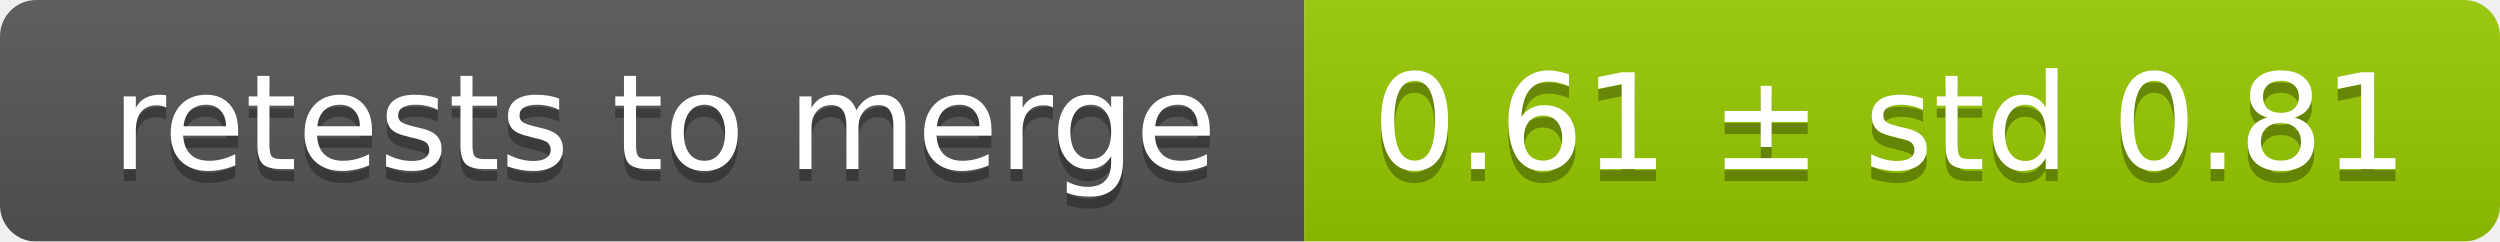
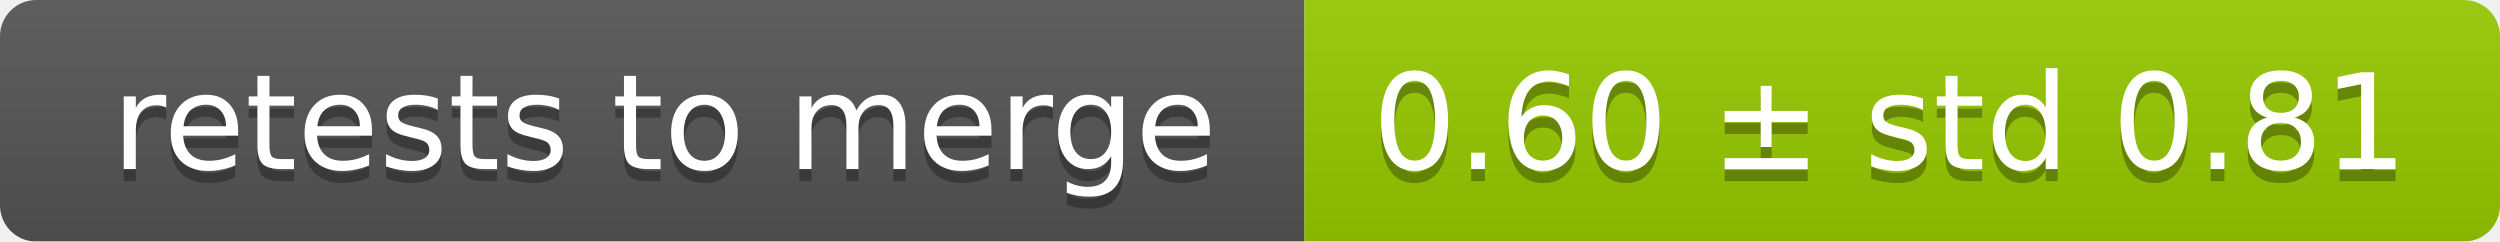
<svg xmlns="http://www.w3.org/2000/svg" width="207" height="20">
  <linearGradient id="smooth" x2="0" y2="100%">
    <stop offset="0" stop-color="#bbb" stop-opacity=".1" />
    <stop offset="1" stop-opacity=".1" />
  </linearGradient>
  <mask id="round">
    <rect width="207" height="20" rx="3" fill="#fff" />
  </mask>
  <g mask="url(#round)">
    <rect width="108" height="20" fill="#555" />
    <rect x="108" width="99" height="20" fill="#97ca00" />
    <rect width="207" height="20" fill="url(#smooth)" />
  </g>
  <g fill="#fff" text-anchor="middle" font-family="DejaVu Sans,Verdana,Geneva,sans-serif" font-size="11">
    <text x="55" y="15" fill="#010101" fill-opacity=".3">retests to merge</text>
    <text x="55" y="14">retests to merge</text>
-     <text x="156.5" y="15" fill="#010101" fill-opacity=".3">0.61 ± std 0.81</text>
-     <text x="156.5" y="14">0.61 ± std 0.81</text>
+     <text x="156.5" y="15" fill="#010101" fill-opacity=".3">0.60 ± std 0.81</text>
+     <text x="156.5" y="14">0.60 ± std 0.81</text>
  </g>
</svg>
